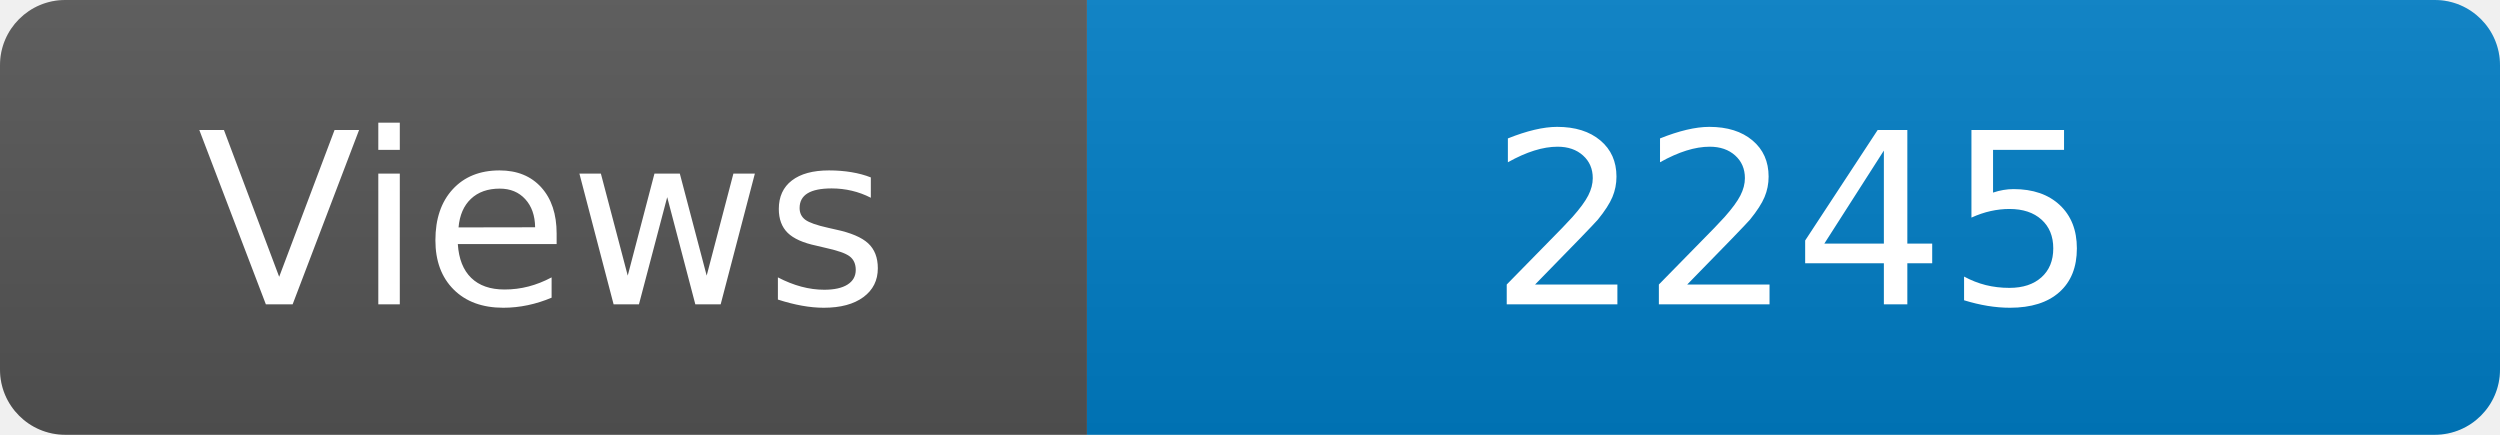
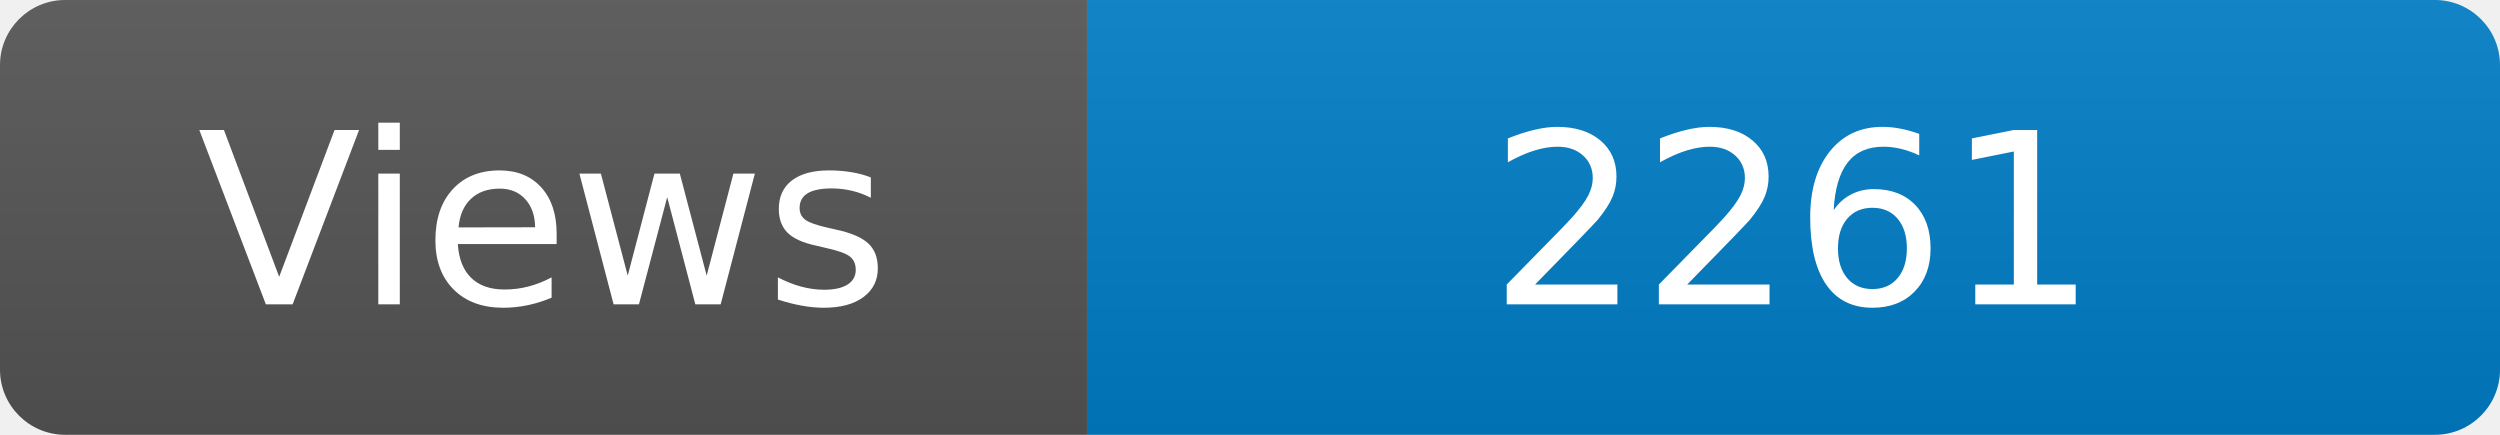
<svg xmlns="http://www.w3.org/2000/svg" width="115" height="20" role="img" aria-label="Maintained?: yes">
  <linearGradient id="s" x2="0" y2="100%">
    <stop offset="0" stop-color="#bbb" stop-opacity=".1" />
    <stop offset="1" stop-opacity=".1" />
  </linearGradient>
  <clipPath id="r">
    <rect width="115" height="20" rx="3" fill="#fff" />
  </clipPath>
  <g clip-path="url(#r)">
    <rect width="50" height="20" fill="#555" />
    <rect x="50" width="160" height="20" fill="#007ec6" />
    <rect width="115" height="20" fill="url(#s)" />
  </g>
  <g fill="#fff" text-anchor="middle" font-family="Verdana,Geneva,DejaVu Sans,sans-serif" font-size="110">
    <text x="250" y="140" transform="scale(.1)" fill="#fff">Views</text>
-     <text x="825" y="140" transform="scale(.1)" fill="#fff">2245</text>
+     <text x="825" y="140" transform="scale(.1)" fill="#fff">2261</text>
  </g>
</svg>
